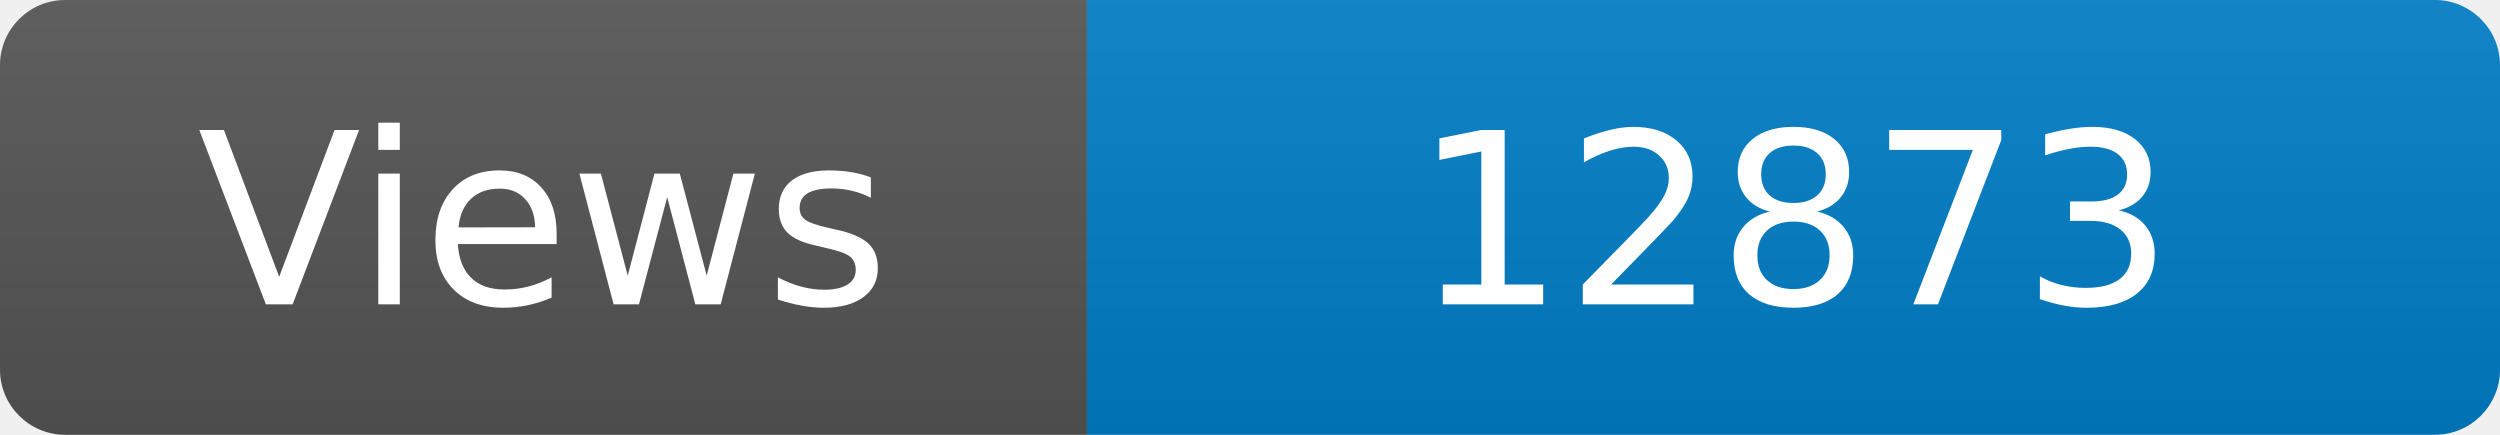
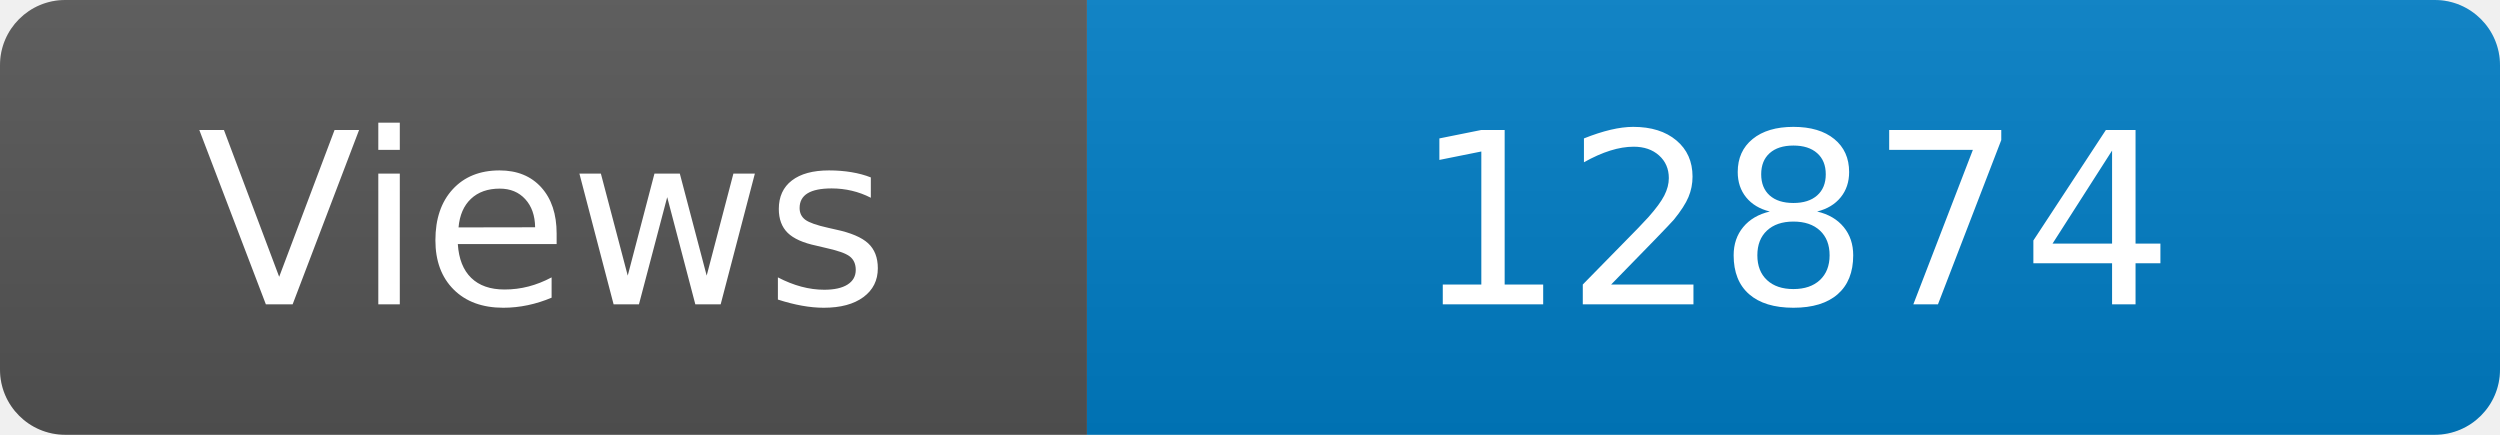
<svg xmlns="http://www.w3.org/2000/svg" width="115" height="20" role="img" aria-label="Maintained?: yes">
  <linearGradient id="s" x2="0" y2="100%">
    <stop offset="0" stop-color="#bbb" stop-opacity=".1" />
    <stop offset="1" stop-opacity=".1" />
  </linearGradient>
  <clipPath id="r">
    <rect width="115" height="20" rx="3" fill="#fff" />
  </clipPath>
  <g clip-path="url(#r)">
    <rect width="50" height="20" fill="#555" />
    <rect x="50" width="160" height="20" fill="#007ec6" />
    <rect width="115" height="20" fill="url(#s)" />
  </g>
  <g fill="#fff" text-anchor="middle" font-family="Verdana,Geneva,DejaVu Sans,sans-serif" font-size="110">
    <text x="250" y="140" transform="scale(.1)" fill="#fff">Views</text>
-     <text x="825" y="140" transform="scale(.1)" fill="#fff">12873</text>
+     <text x="825" y="140" transform="scale(.1)" fill="#fff">12874</text>
  </g>
</svg>
